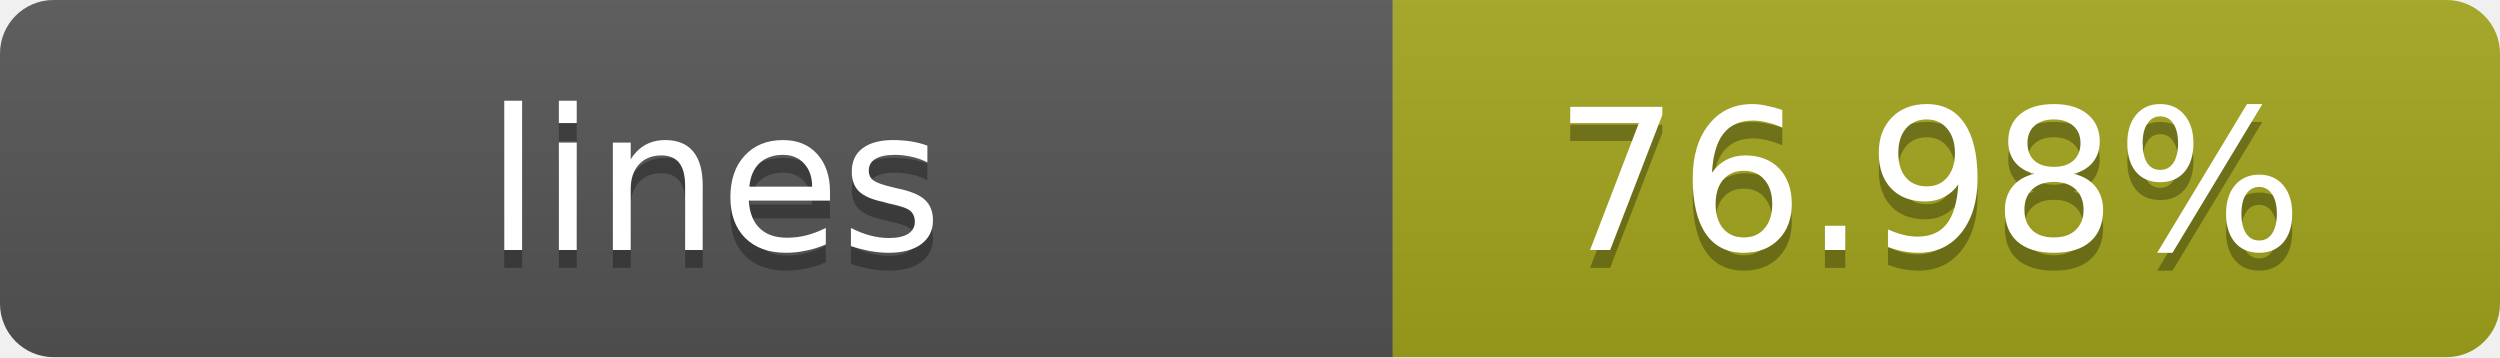
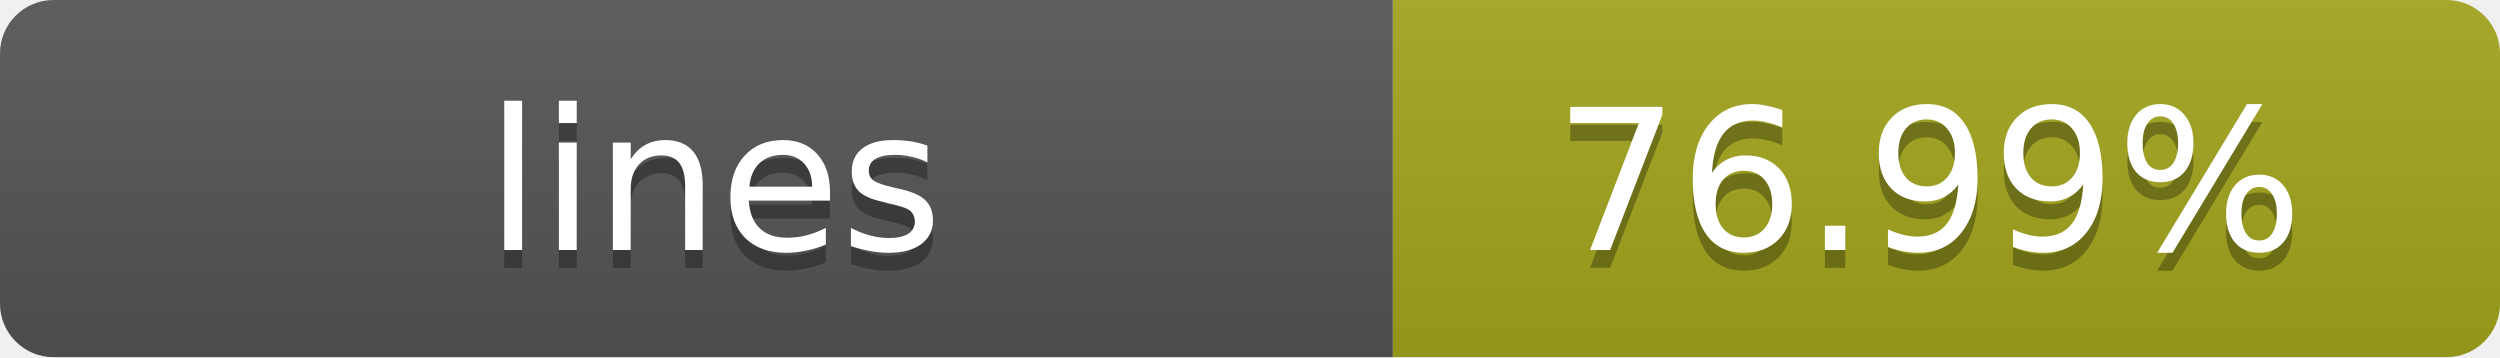
- <svg xmlns="http://www.w3.org/2000/svg" width="140" height="20" role="img" aria-label="lines: 76.98%">
+ <svg xmlns="http://www.w3.org/2000/svg" width="140" height="20" role="img" aria-label="lines: 76.99%">
  <linearGradient id="s" x2="0" y2="100%">
    <stop offset="0" stop-color="#bbb" stop-opacity=".1" />
    <stop offset="1" stop-opacity=".1" />
  </linearGradient>
  <clipPath id="r">
    <rect width="140" height="20" rx="3" fill="#fff" />
  </clipPath>
  <g clip-path="url(#r)">
    <rect width="78" height="20" fill="#555" />
    <rect x="78" width="62" height="20" fill="#a4a61d" />
    <rect width="140" height="20" fill="url(#s)" />
  </g>
  <g fill="#fff" text-anchor="middle" font-family="Verdana,Geneva,DejaVu Sans,sans-serif" text-rendering="geometricPrecision" font-size="11">
    <text x="40" y="15" fill="#010101" fill-opacity=".3">lines</text>
    <text x="40" y="14">lines</text>
-     <text x="108" y="15" fill="#010101" fill-opacity=".3">76.98%</text>
-     <text x="108" y="14">76.98%</text>
+     <text x="108" y="15" fill="#010101" fill-opacity=".3">76.99%</text>
+     <text x="108" y="14">76.99%</text>
  </g>
</svg>
